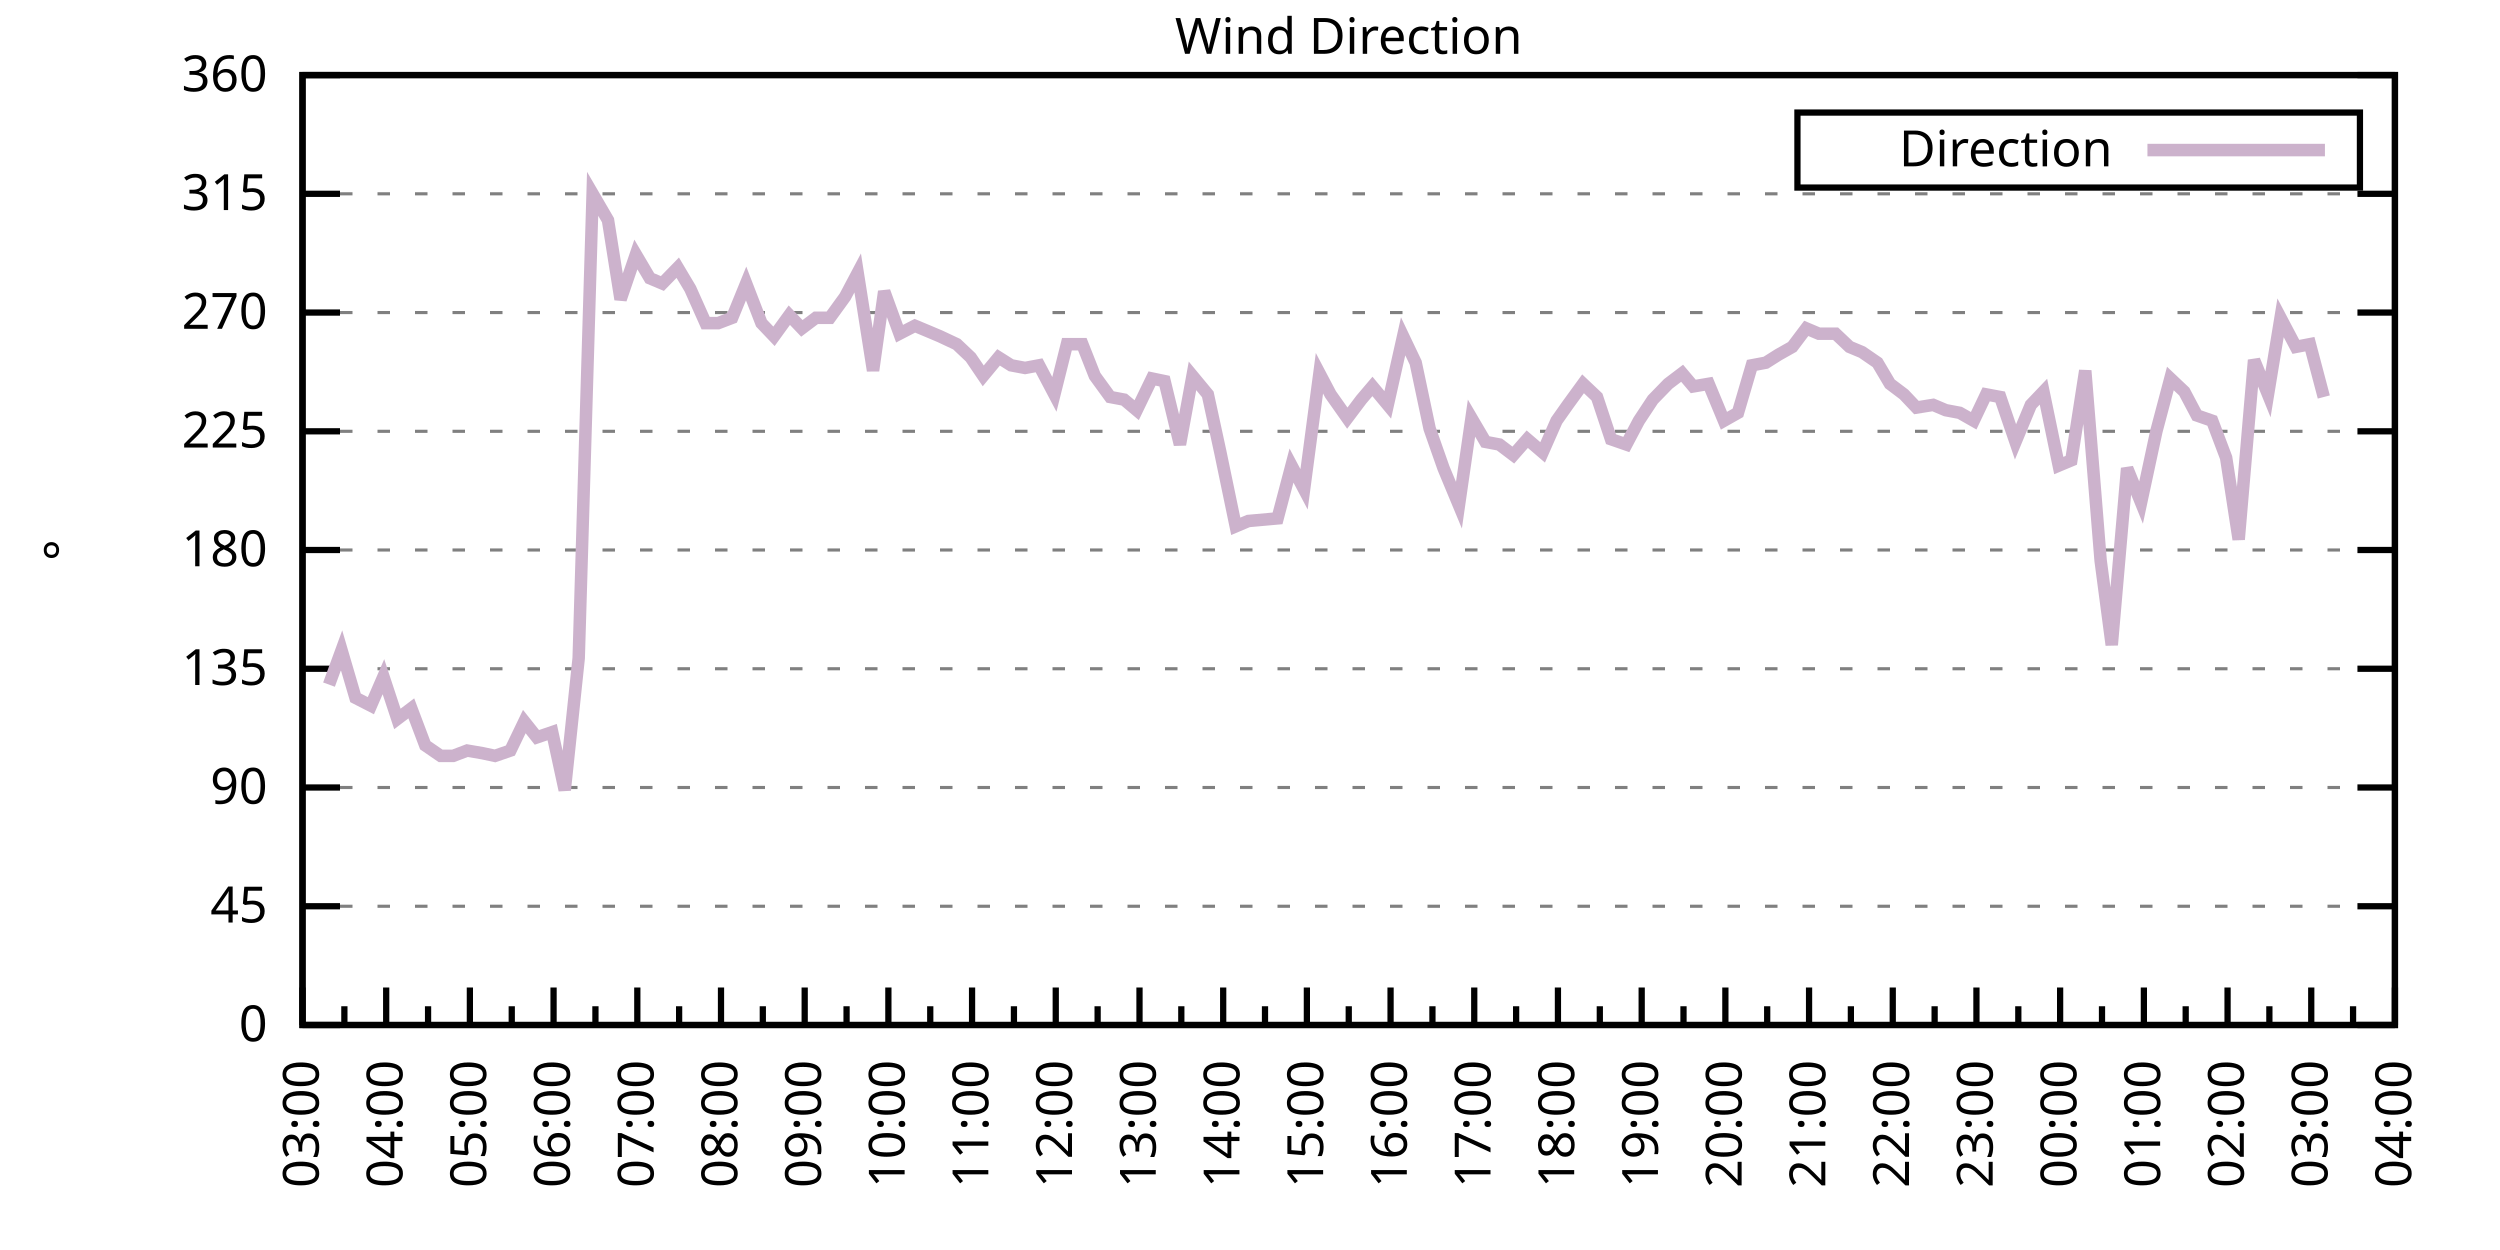
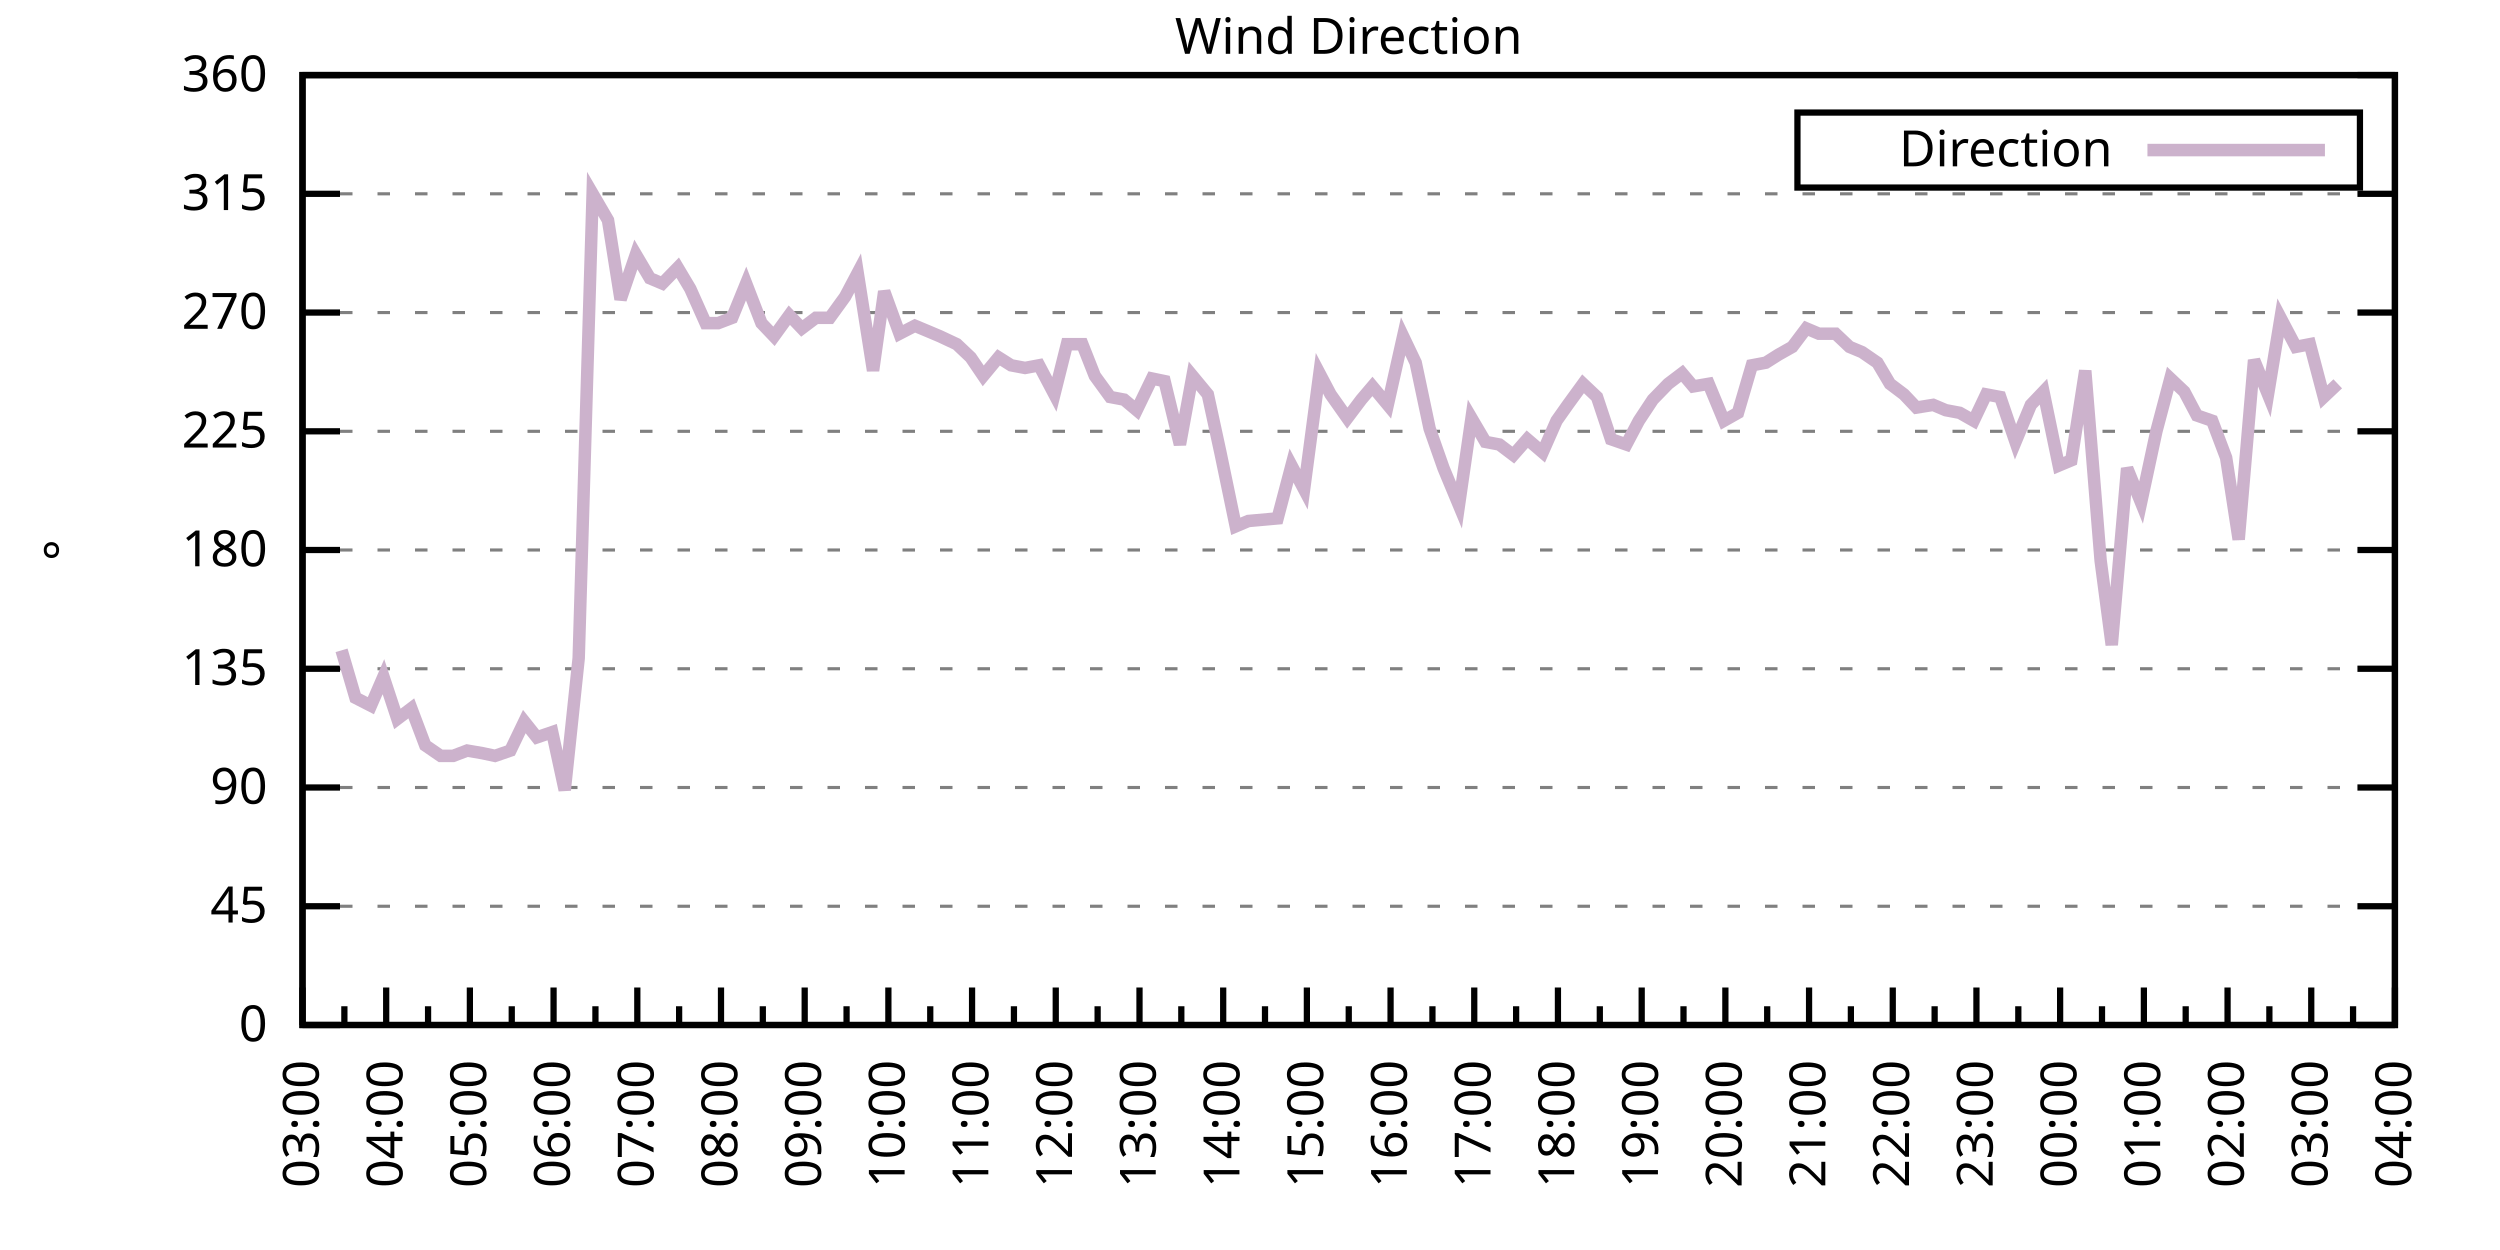
<svg xmlns="http://www.w3.org/2000/svg" xmlns:xlink="http://www.w3.org/1999/xlink" width="400" height="200" viewBox="0 0 400 200">
  <g id="gnuplot_canvas">
    <rect x="0" y="0" width="400" height="200" fill="none" />
    <defs>
      <circle id="gpDot" r="0.5" stroke-width="0.5" stroke="currentColor" />
      <path id="gpPt0" stroke-width="0.333" stroke="currentColor" d="M-1,0 h2 M0,-1 v2" />
      <path id="gpPt1" stroke-width="0.333" stroke="currentColor" d="M-1,-1 L1,1 M1,-1 L-1,1" />
      <path id="gpPt2" stroke-width="0.333" stroke="currentColor" d="M-1,0 L1,0 M0,-1 L0,1 M-1,-1 L1,1 M-1,1 L1,-1" />
      <rect id="gpPt3" stroke-width="0.333" stroke="currentColor" x="-1" y="-1" width="2" height="2" />
      <rect id="gpPt4" stroke-width="0.333" stroke="currentColor" fill="currentColor" x="-1" y="-1" width="2" height="2" />
      <circle id="gpPt5" stroke-width="0.333" stroke="currentColor" cx="0" cy="0" r="1" />
      <use xlink:href="#gpPt5" id="gpPt6" fill="currentColor" stroke="none" />
      <path id="gpPt7" stroke-width="0.333" stroke="currentColor" d="M0,-1.33 L-1.33,0.67 L1.33,0.67 z" />
      <use xlink:href="#gpPt7" id="gpPt8" fill="currentColor" stroke="none" />
      <use xlink:href="#gpPt7" id="gpPt9" stroke="currentColor" transform="rotate(180)" />
      <use xlink:href="#gpPt9" id="gpPt10" fill="currentColor" stroke="none" />
      <use xlink:href="#gpPt3" id="gpPt11" stroke="currentColor" transform="rotate(45)" />
      <use xlink:href="#gpPt11" id="gpPt12" fill="currentColor" stroke="none" />
      <path id="gpPt13" stroke-width="0.333" stroke="currentColor" d="M0,1.330 L1.265,0.411 L0.782,-1.067 L-0.782,-1.076 L-1.265,0.411 z" />
      <use xlink:href="#gpPt13" id="gpPt14" fill="currentColor" stroke="none" />
      <filter id="textbox" filterUnits="objectBoundingBox" x="0" y="0" height="1" width="1">
        <feFlood flood-color="white" flood-opacity="1" result="bgnd" />
        <feComposite in="SourceGraphic" in2="bgnd" operator="atop" />
      </filter>
      <filter id="greybox" filterUnits="objectBoundingBox" x="0" y="0" height="1" width="1">
        <feFlood flood-color="lightgrey" flood-opacity="1" result="grey" />
        <feComposite in="SourceGraphic" in2="grey" operator="atop" />
      </filter>
    </defs>
    <g fill="none" color="white" stroke="currentColor" stroke-width="1.00" stroke-linecap="butt" stroke-linejoin="miter">
</g>
    <g fill="none" color="black" stroke="currentColor" stroke-width="1.00" stroke-linecap="butt" stroke-linejoin="miter">
      <g stroke="none" shape-rendering="crispEdges">
        <polygon fill="rgb(255, 255, 255)" points="48.40,164.00 383.18,164.00 383.18,12.02 48.40,12.02 " />
      </g>
    </g>
    <g fill="none" color="black" stroke="currentColor" stroke-width="1.00" stroke-linecap="butt" stroke-linejoin="miter">
</g>
    <g fill="none" color="black" stroke="black" stroke-width="0.50" stroke-linecap="butt" stroke-linejoin="miter">
</g>
    <g fill="none" color="gray" stroke="currentColor" stroke-width="0.50" stroke-linecap="butt" stroke-linejoin="miter">
      <path stroke="gray" stroke-dasharray="2,4" class="gridline" d="M48.40,164.00 L383.19,164.00  " />
    </g>
    <g fill="none" color="gray" stroke="gray" stroke-width="1.00" stroke-linecap="butt" stroke-linejoin="miter">
</g>
    <g fill="none" color="black" stroke="currentColor" stroke-width="1.00" stroke-linecap="butt" stroke-linejoin="miter">
      <path stroke="black" d="M48.40,164.00 L54.40,164.00 M383.19,164.00 L377.19,164.00  " />
      <g transform="translate(42.80,166.60)" stroke="none" fill="black" font-family="Sans" font-size="8.00" text-anchor="end">
        <text>
          <tspan font-family="Sans"> 0</tspan>
        </text>
      </g>
    </g>
    <g fill="none" color="black" stroke="currentColor" stroke-width="1.00" stroke-linecap="butt" stroke-linejoin="miter">
</g>
    <g fill="none" color="black" stroke="black" stroke-width="0.50" stroke-linecap="butt" stroke-linejoin="miter">
</g>
    <g fill="none" color="gray" stroke="currentColor" stroke-width="0.50" stroke-linecap="butt" stroke-linejoin="miter">
      <path stroke="gray" stroke-dasharray="2,4" class="gridline" d="M48.40,145.00 L383.19,145.00  " />
    </g>
    <g fill="none" color="gray" stroke="gray" stroke-width="1.00" stroke-linecap="butt" stroke-linejoin="miter">
</g>
    <g fill="none" color="black" stroke="currentColor" stroke-width="1.00" stroke-linecap="butt" stroke-linejoin="miter">
      <path stroke="black" d="M48.40,145.00 L54.40,145.00 M383.19,145.00 L377.19,145.00  " />
      <g transform="translate(42.80,147.60)" stroke="none" fill="black" font-family="Sans" font-size="8.00" text-anchor="end">
        <text>
          <tspan font-family="Sans"> 45</tspan>
        </text>
      </g>
    </g>
    <g fill="none" color="black" stroke="currentColor" stroke-width="1.00" stroke-linecap="butt" stroke-linejoin="miter">
</g>
    <g fill="none" color="black" stroke="black" stroke-width="0.50" stroke-linecap="butt" stroke-linejoin="miter">
</g>
    <g fill="none" color="gray" stroke="currentColor" stroke-width="0.50" stroke-linecap="butt" stroke-linejoin="miter">
      <path stroke="gray" stroke-dasharray="2,4" class="gridline" d="M48.40,126.00 L383.19,126.00  " />
    </g>
    <g fill="none" color="gray" stroke="gray" stroke-width="1.00" stroke-linecap="butt" stroke-linejoin="miter">
</g>
    <g fill="none" color="black" stroke="currentColor" stroke-width="1.00" stroke-linecap="butt" stroke-linejoin="miter">
      <path stroke="black" d="M48.40,126.00 L54.40,126.00 M383.19,126.00 L377.19,126.00  " />
      <g transform="translate(42.80,128.60)" stroke="none" fill="black" font-family="Sans" font-size="8.00" text-anchor="end">
        <text>
          <tspan font-family="Sans"> 90</tspan>
        </text>
      </g>
    </g>
    <g fill="none" color="black" stroke="currentColor" stroke-width="1.00" stroke-linecap="butt" stroke-linejoin="miter">
</g>
    <g fill="none" color="black" stroke="black" stroke-width="0.50" stroke-linecap="butt" stroke-linejoin="miter">
</g>
    <g fill="none" color="gray" stroke="currentColor" stroke-width="0.50" stroke-linecap="butt" stroke-linejoin="miter">
      <path stroke="gray" stroke-dasharray="2,4" class="gridline" d="M48.40,107.00 L383.19,107.00  " />
    </g>
    <g fill="none" color="gray" stroke="gray" stroke-width="1.00" stroke-linecap="butt" stroke-linejoin="miter">
</g>
    <g fill="none" color="black" stroke="currentColor" stroke-width="1.00" stroke-linecap="butt" stroke-linejoin="miter">
      <path stroke="black" d="M48.40,107.00 L54.40,107.00 M383.19,107.00 L377.19,107.00  " />
      <g transform="translate(42.80,109.60)" stroke="none" fill="black" font-family="Sans" font-size="8.00" text-anchor="end">
        <text>
          <tspan font-family="Sans"> 135</tspan>
        </text>
      </g>
    </g>
    <g fill="none" color="black" stroke="currentColor" stroke-width="1.00" stroke-linecap="butt" stroke-linejoin="miter">
</g>
    <g fill="none" color="black" stroke="black" stroke-width="0.50" stroke-linecap="butt" stroke-linejoin="miter">
</g>
    <g fill="none" color="gray" stroke="currentColor" stroke-width="0.50" stroke-linecap="butt" stroke-linejoin="miter">
      <path stroke="gray" stroke-dasharray="2,4" class="gridline" d="M48.40,88.00 L383.19,88.00  " />
    </g>
    <g fill="none" color="gray" stroke="gray" stroke-width="1.00" stroke-linecap="butt" stroke-linejoin="miter">
</g>
    <g fill="none" color="black" stroke="currentColor" stroke-width="1.00" stroke-linecap="butt" stroke-linejoin="miter">
      <path stroke="black" d="M48.40,88.00 L54.40,88.00 M383.19,88.00 L377.19,88.00  " />
      <g transform="translate(42.80,90.60)" stroke="none" fill="black" font-family="Sans" font-size="8.00" text-anchor="end">
        <text>
          <tspan font-family="Sans"> 180</tspan>
        </text>
      </g>
    </g>
    <g fill="none" color="black" stroke="currentColor" stroke-width="1.00" stroke-linecap="butt" stroke-linejoin="miter">
</g>
    <g fill="none" color="black" stroke="black" stroke-width="0.50" stroke-linecap="butt" stroke-linejoin="miter">
</g>
    <g fill="none" color="gray" stroke="currentColor" stroke-width="0.50" stroke-linecap="butt" stroke-linejoin="miter">
      <path stroke="gray" stroke-dasharray="2,4" class="gridline" d="M48.40,69.01 L383.19,69.01  " />
    </g>
    <g fill="none" color="gray" stroke="gray" stroke-width="1.00" stroke-linecap="butt" stroke-linejoin="miter">
</g>
    <g fill="none" color="black" stroke="currentColor" stroke-width="1.00" stroke-linecap="butt" stroke-linejoin="miter">
      <path stroke="black" d="M48.40,69.01 L54.40,69.01 M383.19,69.01 L377.19,69.01  " />
      <g transform="translate(42.80,71.61)" stroke="none" fill="black" font-family="Sans" font-size="8.00" text-anchor="end">
        <text>
          <tspan font-family="Sans"> 225</tspan>
        </text>
      </g>
    </g>
    <g fill="none" color="black" stroke="currentColor" stroke-width="1.00" stroke-linecap="butt" stroke-linejoin="miter">
</g>
    <g fill="none" color="black" stroke="black" stroke-width="0.50" stroke-linecap="butt" stroke-linejoin="miter">
</g>
    <g fill="none" color="gray" stroke="currentColor" stroke-width="0.50" stroke-linecap="butt" stroke-linejoin="miter">
      <path stroke="gray" stroke-dasharray="2,4" class="gridline" d="M48.40,50.01 L383.19,50.01  " />
    </g>
    <g fill="none" color="gray" stroke="gray" stroke-width="1.00" stroke-linecap="butt" stroke-linejoin="miter">
</g>
    <g fill="none" color="black" stroke="currentColor" stroke-width="1.00" stroke-linecap="butt" stroke-linejoin="miter">
      <path stroke="black" d="M48.40,50.01 L54.40,50.01 M383.19,50.01 L377.19,50.01  " />
      <g transform="translate(42.80,52.61)" stroke="none" fill="black" font-family="Sans" font-size="8.00" text-anchor="end">
        <text>
          <tspan font-family="Sans"> 270</tspan>
        </text>
      </g>
    </g>
    <g fill="none" color="black" stroke="currentColor" stroke-width="1.00" stroke-linecap="butt" stroke-linejoin="miter">
</g>
    <g fill="none" color="black" stroke="black" stroke-width="0.50" stroke-linecap="butt" stroke-linejoin="miter">
</g>
    <g fill="none" color="gray" stroke="currentColor" stroke-width="0.50" stroke-linecap="butt" stroke-linejoin="miter">
      <path stroke="gray" stroke-dasharray="2,4" class="gridline" d="M48.40,31.01 L383.19,31.01  " />
    </g>
    <g fill="none" color="gray" stroke="gray" stroke-width="1.00" stroke-linecap="butt" stroke-linejoin="miter">
</g>
    <g fill="none" color="black" stroke="currentColor" stroke-width="1.00" stroke-linecap="butt" stroke-linejoin="miter">
      <path stroke="black" d="M48.40,31.01 L54.40,31.01 M383.19,31.01 L377.19,31.01  " />
      <g transform="translate(42.80,33.61)" stroke="none" fill="black" font-family="Sans" font-size="8.00" text-anchor="end">
        <text>
          <tspan font-family="Sans"> 315</tspan>
        </text>
      </g>
    </g>
    <g fill="none" color="black" stroke="currentColor" stroke-width="1.00" stroke-linecap="butt" stroke-linejoin="miter">
</g>
    <g fill="none" color="black" stroke="black" stroke-width="0.50" stroke-linecap="butt" stroke-linejoin="miter">
</g>
    <g fill="none" color="gray" stroke="currentColor" stroke-width="0.50" stroke-linecap="butt" stroke-linejoin="miter">
      <path stroke="gray" stroke-dasharray="2,4" class="gridline" d="M48.40,12.01 L383.19,12.01  " />
    </g>
    <g fill="none" color="gray" stroke="gray" stroke-width="1.00" stroke-linecap="butt" stroke-linejoin="miter">
</g>
    <g fill="none" color="black" stroke="currentColor" stroke-width="1.00" stroke-linecap="butt" stroke-linejoin="miter">
      <path stroke="black" d="M48.40,12.01 L54.40,12.01 M383.19,12.01 L377.19,12.01  " />
      <g transform="translate(42.80,14.61)" stroke="none" fill="black" font-family="Sans" font-size="8.00" text-anchor="end">
        <text>
          <tspan font-family="Sans"> 360</tspan>
        </text>
      </g>
    </g>
    <g fill="none" color="black" stroke="currentColor" stroke-width="1.00" stroke-linecap="butt" stroke-linejoin="miter">
      <path stroke="black" d="M48.40,164.00 L48.40,158.00  " />
      <g transform="translate(51.00,169.60) rotate(270)" stroke="none" fill="black" font-family="Sans" font-size="8.00" text-anchor="end">
        <text>
          <tspan font-family="Sans">03:00</tspan>
        </text>
      </g>
    </g>
    <g fill="none" color="black" stroke="currentColor" stroke-width="1.00" stroke-linecap="butt" stroke-linejoin="miter">
      <path stroke="black" d="M55.10,164.00 L55.10,161.00 M61.79,164.00 L61.79,158.00  " />
      <g transform="translate(64.39,169.60) rotate(270)" stroke="none" fill="black" font-family="Sans" font-size="8.00" text-anchor="end">
        <text>
          <tspan font-family="Sans">04:00</tspan>
        </text>
      </g>
    </g>
    <g fill="none" color="black" stroke="currentColor" stroke-width="1.00" stroke-linecap="butt" stroke-linejoin="miter">
      <path stroke="black" d="M68.49,164.00 L68.49,161.00 M75.18,164.00 L75.18,158.00  " />
      <g transform="translate(77.78,169.60) rotate(270)" stroke="none" fill="black" font-family="Sans" font-size="8.00" text-anchor="end">
        <text>
          <tspan font-family="Sans">05:00</tspan>
        </text>
      </g>
    </g>
    <g fill="none" color="black" stroke="currentColor" stroke-width="1.00" stroke-linecap="butt" stroke-linejoin="miter">
      <path stroke="black" d="M81.88,164.00 L81.88,161.00 M88.57,164.00 L88.57,158.00  " />
      <g transform="translate(91.17,169.60) rotate(270)" stroke="none" fill="black" font-family="Sans" font-size="8.00" text-anchor="end">
        <text>
          <tspan font-family="Sans">06:00</tspan>
        </text>
      </g>
    </g>
    <g fill="none" color="black" stroke="currentColor" stroke-width="1.00" stroke-linecap="butt" stroke-linejoin="miter">
      <path stroke="black" d="M95.27,164.00 L95.27,161.00 M101.97,164.00 L101.97,158.00  " />
      <g transform="translate(104.57,169.60) rotate(270)" stroke="none" fill="black" font-family="Sans" font-size="8.00" text-anchor="end">
        <text>
          <tspan font-family="Sans">07:00</tspan>
        </text>
      </g>
    </g>
    <g fill="none" color="black" stroke="currentColor" stroke-width="1.00" stroke-linecap="butt" stroke-linejoin="miter">
      <path stroke="black" d="M108.66,164.00 L108.66,161.00 M115.36,164.00 L115.36,158.00  " />
      <g transform="translate(117.96,169.60) rotate(270)" stroke="none" fill="black" font-family="Sans" font-size="8.00" text-anchor="end">
        <text>
          <tspan font-family="Sans">08:00</tspan>
        </text>
      </g>
    </g>
    <g fill="none" color="black" stroke="currentColor" stroke-width="1.00" stroke-linecap="butt" stroke-linejoin="miter">
      <path stroke="black" d="M122.05,164.00 L122.05,161.00 M128.75,164.00 L128.75,158.00  " />
      <g transform="translate(131.35,169.60) rotate(270)" stroke="none" fill="black" font-family="Sans" font-size="8.00" text-anchor="end">
        <text>
          <tspan font-family="Sans">09:00</tspan>
        </text>
      </g>
    </g>
    <g fill="none" color="black" stroke="currentColor" stroke-width="1.00" stroke-linecap="butt" stroke-linejoin="miter">
      <path stroke="black" d="M135.45,164.00 L135.45,161.00 M142.14,164.00 L142.14,158.00  " />
      <g transform="translate(144.74,169.60) rotate(270)" stroke="none" fill="black" font-family="Sans" font-size="8.00" text-anchor="end">
        <text>
          <tspan font-family="Sans">10:00</tspan>
        </text>
      </g>
    </g>
    <g fill="none" color="black" stroke="currentColor" stroke-width="1.00" stroke-linecap="butt" stroke-linejoin="miter">
      <path stroke="black" d="M148.84,164.00 L148.84,161.00 M155.53,164.00 L155.53,158.00  " />
      <g transform="translate(158.13,169.60) rotate(270)" stroke="none" fill="black" font-family="Sans" font-size="8.00" text-anchor="end">
        <text>
          <tspan font-family="Sans">11:00</tspan>
        </text>
      </g>
    </g>
    <g fill="none" color="black" stroke="currentColor" stroke-width="1.00" stroke-linecap="butt" stroke-linejoin="miter">
      <path stroke="black" d="M162.23,164.00 L162.23,161.00 M168.92,164.00 L168.92,158.00  " />
      <g transform="translate(171.52,169.60) rotate(270)" stroke="none" fill="black" font-family="Sans" font-size="8.00" text-anchor="end">
        <text>
          <tspan font-family="Sans">12:00</tspan>
        </text>
      </g>
    </g>
    <g fill="none" color="black" stroke="currentColor" stroke-width="1.00" stroke-linecap="butt" stroke-linejoin="miter">
      <path stroke="black" d="M175.62,164.00 L175.62,161.00 M182.32,164.00 L182.32,158.00  " />
      <g transform="translate(184.92,169.60) rotate(270)" stroke="none" fill="black" font-family="Sans" font-size="8.00" text-anchor="end">
        <text>
          <tspan font-family="Sans">13:00</tspan>
        </text>
      </g>
    </g>
    <g fill="none" color="black" stroke="currentColor" stroke-width="1.00" stroke-linecap="butt" stroke-linejoin="miter">
      <path stroke="black" d="M189.01,164.00 L189.01,161.00 M195.71,164.00 L195.71,158.00  " />
      <g transform="translate(198.31,169.60) rotate(270)" stroke="none" fill="black" font-family="Sans" font-size="8.00" text-anchor="end">
        <text>
          <tspan font-family="Sans">14:00</tspan>
        </text>
      </g>
    </g>
    <g fill="none" color="black" stroke="currentColor" stroke-width="1.00" stroke-linecap="butt" stroke-linejoin="miter">
      <path stroke="black" d="M202.40,164.00 L202.40,161.00 M209.10,164.00 L209.10,158.00  " />
      <g transform="translate(211.70,169.60) rotate(270)" stroke="none" fill="black" font-family="Sans" font-size="8.00" text-anchor="end">
        <text>
          <tspan font-family="Sans">15:00</tspan>
        </text>
      </g>
    </g>
    <g fill="none" color="black" stroke="currentColor" stroke-width="1.00" stroke-linecap="butt" stroke-linejoin="miter">
      <path stroke="black" d="M215.80,164.00 L215.80,161.00 M222.49,164.00 L222.49,158.00  " />
      <g transform="translate(225.09,169.60) rotate(270)" stroke="none" fill="black" font-family="Sans" font-size="8.00" text-anchor="end">
        <text>
          <tspan font-family="Sans">16:00</tspan>
        </text>
      </g>
    </g>
    <g fill="none" color="black" stroke="currentColor" stroke-width="1.00" stroke-linecap="butt" stroke-linejoin="miter">
      <path stroke="black" d="M229.19,164.00 L229.19,161.00 M235.88,164.00 L235.88,158.00  " />
      <g transform="translate(238.48,169.60) rotate(270)" stroke="none" fill="black" font-family="Sans" font-size="8.00" text-anchor="end">
        <text>
          <tspan font-family="Sans">17:00</tspan>
        </text>
      </g>
    </g>
    <g fill="none" color="black" stroke="currentColor" stroke-width="1.00" stroke-linecap="butt" stroke-linejoin="miter">
      <path stroke="black" d="M242.58,164.00 L242.58,161.00 M249.27,164.00 L249.27,158.00  " />
      <g transform="translate(251.87,169.60) rotate(270)" stroke="none" fill="black" font-family="Sans" font-size="8.00" text-anchor="end">
        <text>
          <tspan font-family="Sans">18:00</tspan>
        </text>
      </g>
    </g>
    <g fill="none" color="black" stroke="currentColor" stroke-width="1.00" stroke-linecap="butt" stroke-linejoin="miter">
      <path stroke="black" d="M255.97,164.00 L255.97,161.00 M262.67,164.00 L262.67,158.00  " />
      <g transform="translate(265.27,169.60) rotate(270)" stroke="none" fill="black" font-family="Sans" font-size="8.00" text-anchor="end">
        <text>
          <tspan font-family="Sans">19:00</tspan>
        </text>
      </g>
    </g>
    <g fill="none" color="black" stroke="currentColor" stroke-width="1.00" stroke-linecap="butt" stroke-linejoin="miter">
      <path stroke="black" d="M269.36,164.00 L269.36,161.00 M276.06,164.00 L276.06,158.00  " />
      <g transform="translate(278.66,169.60) rotate(270)" stroke="none" fill="black" font-family="Sans" font-size="8.00" text-anchor="end">
        <text>
          <tspan font-family="Sans">20:00</tspan>
        </text>
      </g>
    </g>
    <g fill="none" color="black" stroke="currentColor" stroke-width="1.00" stroke-linecap="butt" stroke-linejoin="miter">
      <path stroke="black" d="M282.75,164.00 L282.75,161.00 M289.45,164.00 L289.45,158.00  " />
      <g transform="translate(292.05,169.60) rotate(270)" stroke="none" fill="black" font-family="Sans" font-size="8.00" text-anchor="end">
        <text>
          <tspan font-family="Sans">21:00</tspan>
        </text>
      </g>
    </g>
    <g fill="none" color="black" stroke="currentColor" stroke-width="1.00" stroke-linecap="butt" stroke-linejoin="miter">
      <path stroke="black" d="M296.14,164.00 L296.14,161.00 M302.84,164.00 L302.84,158.00  " />
      <g transform="translate(305.44,169.60) rotate(270)" stroke="none" fill="black" font-family="Sans" font-size="8.00" text-anchor="end">
        <text>
          <tspan font-family="Sans">22:00</tspan>
        </text>
      </g>
    </g>
    <g fill="none" color="black" stroke="currentColor" stroke-width="1.00" stroke-linecap="butt" stroke-linejoin="miter">
      <path stroke="black" d="M309.54,164.00 L309.54,161.00 M316.23,164.00 L316.23,158.00  " />
      <g transform="translate(318.83,169.60) rotate(270)" stroke="none" fill="black" font-family="Sans" font-size="8.00" text-anchor="end">
        <text>
          <tspan font-family="Sans">23:00</tspan>
        </text>
      </g>
    </g>
    <g fill="none" color="black" stroke="currentColor" stroke-width="1.00" stroke-linecap="butt" stroke-linejoin="miter">
      <path stroke="black" d="M322.93,164.00 L322.93,161.00 M329.62,164.00 L329.62,158.00  " />
      <g transform="translate(332.22,169.60) rotate(270)" stroke="none" fill="black" font-family="Sans" font-size="8.00" text-anchor="end">
        <text>
          <tspan font-family="Sans">00:00</tspan>
        </text>
      </g>
    </g>
    <g fill="none" color="black" stroke="currentColor" stroke-width="1.00" stroke-linecap="butt" stroke-linejoin="miter">
      <path stroke="black" d="M336.32,164.00 L336.32,161.00 M343.02,164.00 L343.02,158.00  " />
      <g transform="translate(345.62,169.60) rotate(270)" stroke="none" fill="black" font-family="Sans" font-size="8.00" text-anchor="end">
        <text>
          <tspan font-family="Sans">01:00</tspan>
        </text>
      </g>
    </g>
    <g fill="none" color="black" stroke="currentColor" stroke-width="1.00" stroke-linecap="butt" stroke-linejoin="miter">
      <path stroke="black" d="M349.71,164.00 L349.71,161.00 M356.41,164.00 L356.41,158.00  " />
      <g transform="translate(359.01,169.60) rotate(270)" stroke="none" fill="black" font-family="Sans" font-size="8.00" text-anchor="end">
        <text>
          <tspan font-family="Sans">02:00</tspan>
        </text>
      </g>
    </g>
    <g fill="none" color="black" stroke="currentColor" stroke-width="1.00" stroke-linecap="butt" stroke-linejoin="miter">
      <path stroke="black" d="M363.10,164.00 L363.10,161.00 M369.80,164.00 L369.80,158.00  " />
      <g transform="translate(372.40,169.60) rotate(270)" stroke="none" fill="black" font-family="Sans" font-size="8.00" text-anchor="end">
        <text>
          <tspan font-family="Sans">03:00</tspan>
        </text>
      </g>
    </g>
    <g fill="none" color="black" stroke="currentColor" stroke-width="1.00" stroke-linecap="butt" stroke-linejoin="miter">
      <path stroke="black" d="M376.49,164.00 L376.49,161.00 M383.19,164.00 L383.19,158.00  " />
      <g transform="translate(385.79,169.60) rotate(270)" stroke="none" fill="black" font-family="Sans" font-size="8.00" text-anchor="end">
        <text>
          <tspan font-family="Sans">04:00</tspan>
        </text>
      </g>
    </g>
    <g fill="none" color="black" stroke="currentColor" stroke-width="1.00" stroke-linecap="butt" stroke-linejoin="miter">
</g>
    <g fill="none" color="black" stroke="currentColor" stroke-width="1.00" stroke-linecap="butt" stroke-linejoin="miter">
      <path stroke="black" d="M48.40,12.01 L48.40,164.00 L383.19,164.00 L383.19,12.01 L48.40,12.01 Z  " />
    </g>
    <g fill="none" color="black" stroke="currentColor" stroke-width="1.00" stroke-linecap="butt" stroke-linejoin="miter">
      <g transform="translate(12.80,88.01) rotate(270)" stroke="none" fill="black" font-family="Sans" font-size="8.00" text-anchor="middle">
        <text>
          <tspan font-family="Sans">°</tspan>
        </text>
      </g>
    </g>
    <g fill="none" color="black" stroke="currentColor" stroke-width="1.00" stroke-linecap="butt" stroke-linejoin="miter">
</g>
    <g fill="none" color="black" stroke="currentColor" stroke-width="1.00" stroke-linecap="butt" stroke-linejoin="miter">
      <path stroke="black" d="M287.59,30.01 L287.59,18.01 L377.59,18.01 L377.59,30.01 L287.59,30.01 Z  " />
    </g>
    <g id="Wind_direction_plot_1">
      <g fill="none" color="white" stroke="black" stroke-width="2.00" stroke-linecap="butt" stroke-linejoin="miter">
</g>
      <g fill="none" color="black" stroke="currentColor" stroke-width="2.00" stroke-linecap="butt" stroke-linejoin="miter">
        <g transform="translate(337.99,26.61)" stroke="none" fill="black" font-family="Sans" font-size="8.00" text-anchor="end">
          <text>
            <tspan font-family="Sans">Direction</tspan>
          </text>
        </g>
      </g>
      <g fill="none" color="black" stroke="currentColor" stroke-width="2.00" stroke-linecap="butt" stroke-linejoin="miter">
-         <path stroke="rgb(204, 178, 204)" d="M343.59,24.01 L371.99,24.01 M52.64,109.54 L54.65,104.05 L56.88,111.65 L59.34,112.91 L61.35,108.27 L63.58,115.03   L65.81,113.34 L68.04,119.25 L70.50,120.94 L72.50,120.94 L74.74,120.09 L77.19,120.51 L79.20,120.94 L81.66,120.09   L83.89,115.45 L85.90,117.98 L88.35,117.14 L90.36,126.42 L92.59,105.31 L94.82,31.01 L97.28,35.23 L99.29,47.90   L101.74,40.72 L103.98,44.52 L105.98,45.36 L108.44,42.83 L110.45,46.21 L112.90,51.70 L114.91,51.70 L117.14,50.85   L119.38,45.36 L121.83,51.70 L123.84,53.81 L126.29,50.43 L128.30,52.54 L130.54,50.85 L132.77,50.85 L135.22,47.47   L137.23,43.67 L139.69,59.30 L141.47,46.63 L143.93,53.39 L146.38,52.12 L148.39,52.96 L150.40,53.81 L153.08,55.07   L155.31,57.18 L157.32,60.14 L159.77,57.18 L161.78,58.45 L164.01,58.87 L166.25,58.45 L168.70,63.10 L170.71,55.07   L173.17,55.07 L175.17,60.14 L177.63,63.52 L179.86,63.94 L181.87,65.63 L184.32,60.56 L186.33,60.98 L188.79,71.12   L190.80,60.14 L193.25,63.10 L195.26,72.38 L197.72,84.21 L199.73,83.36 L204.41,82.94 L206.64,74.49 L208.65,78.29   L211.11,59.72 L212.89,63.10 L215.57,66.90 L217.80,63.94 L219.59,61.83 L222.04,64.78 L224.50,53.81 L226.51,58.03   L228.74,68.58 L230.97,74.92 L233.43,80.83 L235.44,66.90 L237.67,70.70 L239.90,71.12 L242.13,72.81 L244.36,70.27   L246.82,72.38 L249.05,67.32 L250.84,64.78 L253.29,61.41 L255.52,63.52 L257.76,70.27 L260.21,71.12 L262.22,67.32   L264.45,63.94 L266.91,61.41 L269.14,59.72 L270.92,61.83 L273.38,61.41 L275.83,67.32 L278.07,66.05 L280.30,58.45   L282.53,58.03 L284.54,56.76 L286.77,55.50 L289.00,52.54 L291.01,53.39 L293.69,53.39 L295.92,55.50 L297.93,56.34   L300.39,58.03 L302.39,61.41 L304.63,63.10 L306.63,65.21 L309.31,64.78 L311.32,65.63 L313.55,66.05 L315.79,67.32   L317.79,63.10 L320.03,63.52 L322.48,70.70 L324.94,64.78 L326.95,62.67 L329.40,74.49 L331.41,73.65 L333.64,59.30   L336.10,89.69 L337.88,103.20 L340.34,74.92 L342.57,80.41 L345.02,69.01 L347.26,60.56 L349.49,62.67 L351.50,66.47   L353.95,67.32 L356.18,73.23 L358.19,86.32 L360.65,57.61 L362.88,63.10 L364.89,50.85 L367.34,55.50 L369.58,55.07   L371.81,63.52  " />
+         <path stroke="rgb(204, 178, 204)" d="M343.59,24.01 L371.99,24.01 M54.65,104.05 L56.88,111.65 L59.34,112.91 L61.35,108.27 L63.58,115.03 L65.81,113.34   L68.04,119.25 L70.50,120.94 L72.50,120.94 L74.74,120.09 L77.19,120.51 L79.20,120.94 L81.66,120.09 L83.89,115.45   L85.90,117.98 L88.35,117.14 L90.36,126.42 L92.59,105.31 L94.82,31.01 L97.28,35.23 L99.29,47.90 L101.74,40.72   L103.98,44.52 L105.98,45.36 L108.44,42.83 L110.45,46.21 L112.90,51.70 L114.91,51.70 L117.14,50.85 L119.38,45.36   L121.83,51.70 L123.84,53.81 L126.29,50.43 L128.30,52.54 L130.54,50.85 L132.77,50.85 L135.22,47.47 L137.23,43.67   L139.69,59.30 L141.47,46.63 L143.93,53.39 L146.38,52.12 L148.39,52.96 L150.40,53.81 L153.08,55.07 L155.31,57.18   L157.32,60.14 L159.77,57.18 L161.78,58.45 L164.01,58.87 L166.25,58.45 L168.70,63.10 L170.71,55.07 L173.17,55.07   L175.17,60.14 L177.63,63.52 L179.86,63.94 L181.87,65.63 L184.32,60.56 L186.33,60.98 L188.79,71.12 L190.80,60.14   L193.25,63.10 L195.26,72.38 L197.72,84.21 L199.73,83.36 L204.41,82.94 L206.64,74.49 L208.65,78.29 L211.11,59.72   L212.89,63.10 L215.57,66.90 L217.80,63.94 L219.59,61.83 L222.04,64.78 L224.50,53.81 L226.51,58.03 L228.74,68.58   L230.97,74.92 L233.43,80.83 L235.44,66.90 L237.67,70.70 L239.90,71.12 L242.13,72.81 L244.36,70.27 L246.82,72.38   L249.05,67.32 L250.84,64.78 L253.29,61.41 L255.52,63.52 L257.76,70.27 L260.21,71.12 L262.22,67.32 L264.45,63.94   L266.91,61.41 L269.14,59.72 L270.92,61.83 L273.38,61.41 L275.83,67.32 L278.07,66.05 L280.30,58.45 L282.53,58.03   L284.54,56.76 L286.77,55.50 L289.00,52.54 L291.01,53.39 L293.69,53.39 L295.92,55.50 L297.93,56.34 L300.39,58.03   L302.39,61.41 L304.63,63.10 L306.63,65.21 L309.31,64.78 L311.32,65.63 L313.55,66.05 L315.79,67.32 L317.79,63.10   L320.03,63.52 L322.48,70.70 L324.94,64.78 L326.95,62.67 L329.40,74.49 L331.41,73.65 L333.64,59.30 L336.10,89.69   L337.88,103.20 L340.34,74.92 L342.57,80.41 L345.02,69.01 L347.26,60.56 L349.49,62.67 L351.50,66.47 L353.95,67.32   L356.18,73.23 L358.19,86.32 L360.65,57.61 L362.88,63.10 L364.89,50.85 L367.34,55.50 L369.58,55.07 L371.81,63.52   L374.04,61.41  " />
      </g>
    </g>
    <g fill="none" color="black" stroke="currentColor" stroke-width="2.00" stroke-linecap="butt" stroke-linejoin="miter">
</g>
    <g fill="none" color="black" stroke="black" stroke-width="1.00" stroke-linecap="butt" stroke-linejoin="miter">
</g>
    <g fill="none" color="black" stroke="currentColor" stroke-width="1.00" stroke-linecap="butt" stroke-linejoin="miter">
      <path stroke="black" d="M48.40,12.01 L48.40,164.00 L383.19,164.00 L383.19,12.01 L48.40,12.01 Z  " />
    </g>
    <g fill="none" color="black" stroke="currentColor" stroke-width="1.00" stroke-linecap="butt" stroke-linejoin="miter">
      <g transform="translate(215.79,8.61)" stroke="none" fill="black" font-family="Sans" font-size="8.00" text-anchor="middle">
        <text>
          <tspan font-family="Sans">Wind Direction</tspan>
        </text>
      </g>
    </g>
    <g fill="none" color="black" stroke="currentColor" stroke-width="1.00" stroke-linecap="butt" stroke-linejoin="miter">
</g>
  </g>
</svg>
